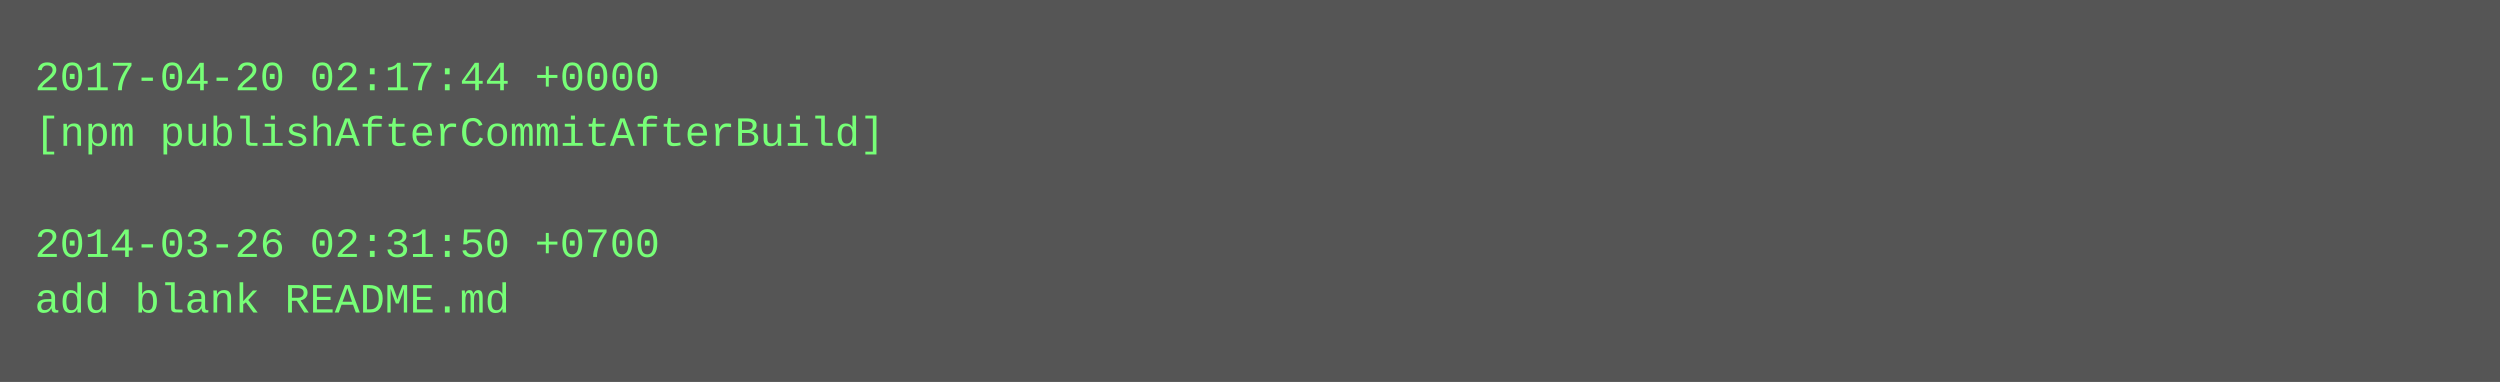
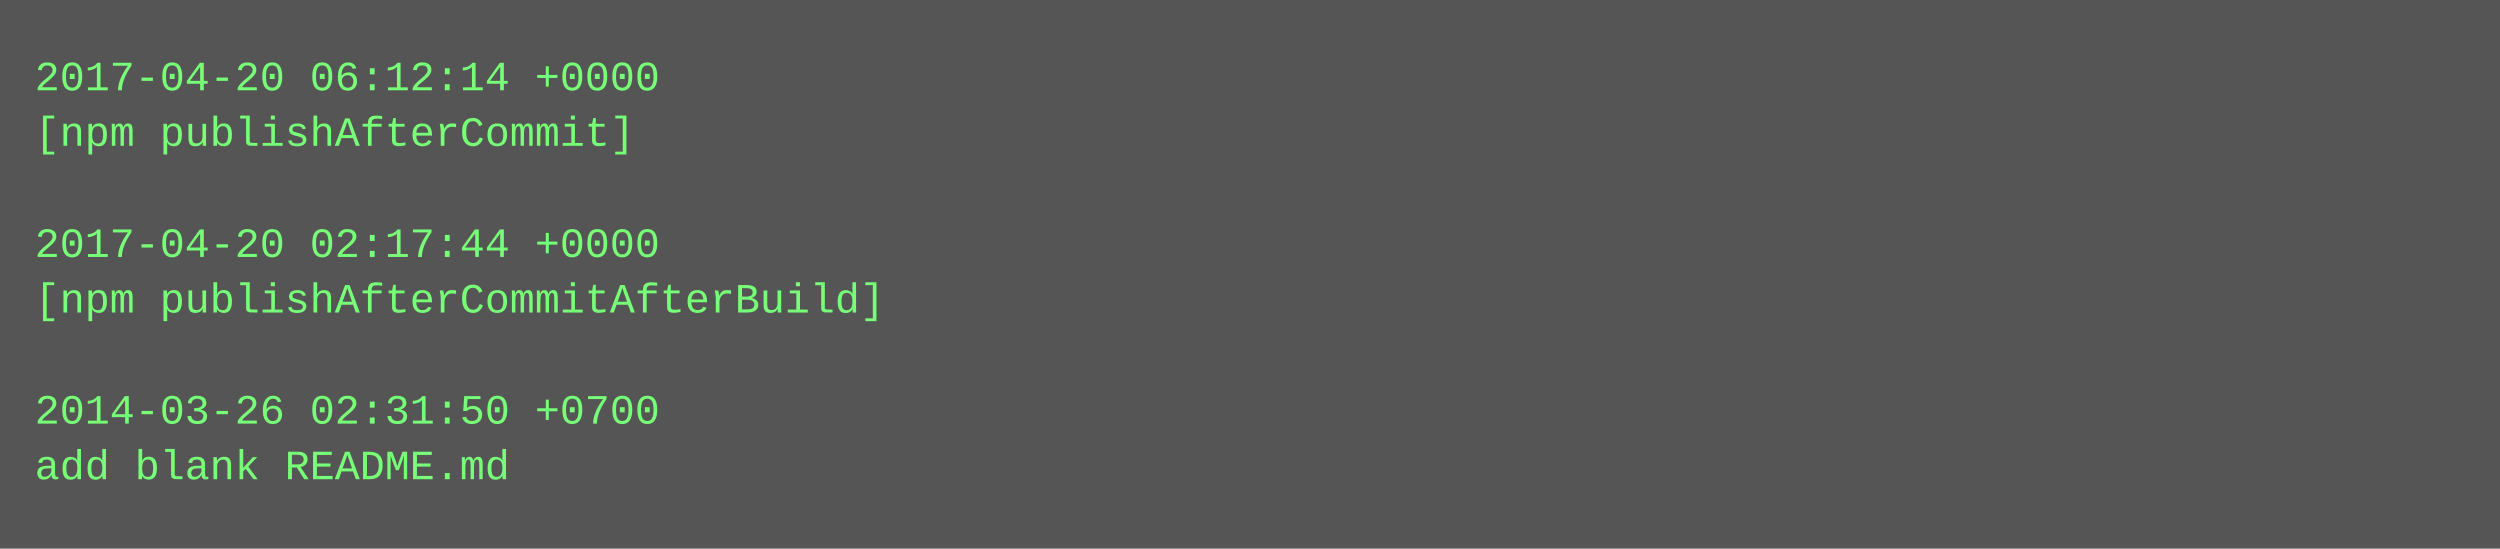
- <svg xmlns="http://www.w3.org/2000/svg" height="110" width="720">
-   <rect height="110" fill="#555" width="720" />
+ <svg xmlns="http://www.w3.org/2000/svg" height="158" width="720">
+   <rect height="158" fill="#555" width="720" />
  <text fill="#7f7" font-family="Courier New" font-size="12" xml:space="preserve">
-     <tspan x="10" y="26">2017-04-20 02:17:44 +0000</tspan>
-     <tspan x="10" y="42">[npm publishAfterCommitAfterBuild]</tspan>
+     <tspan x="10" y="26">2017-04-20 06:12:14 +0000</tspan>
+     <tspan x="10" y="42">[npm publishAfterCommit]</tspan>
    <tspan x="10" y="58" />
-     <tspan x="10" y="74">2014-03-26 02:31:50 +0700</tspan>
-     <tspan x="10" y="90">add blank README.md</tspan>
+     <tspan x="10" y="74">2017-04-20 02:17:44 +0000</tspan>
+     <tspan x="10" y="90">[npm publishAfterCommitAfterBuild]</tspan>
+     <tspan x="10" y="106" />
+     <tspan x="10" y="122">2014-03-26 02:31:50 +0700</tspan>
+     <tspan x="10" y="138">add blank README.md</tspan>
  </text>
</svg>
